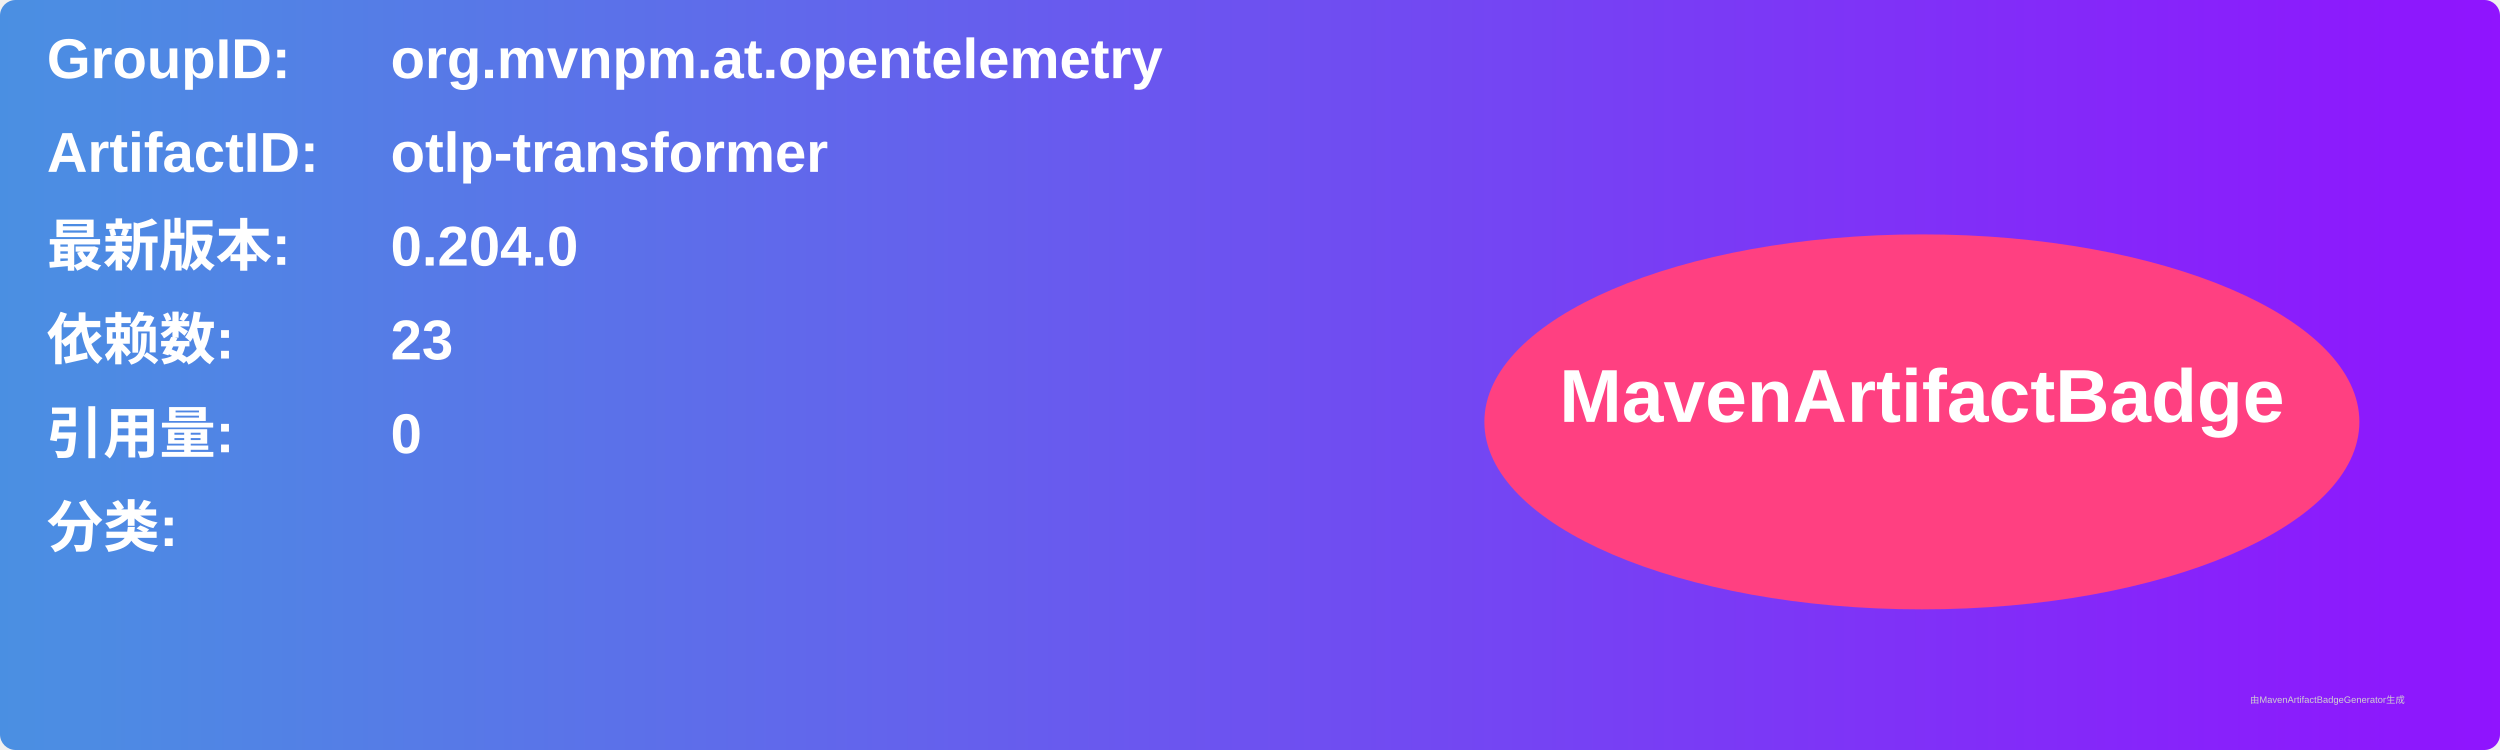
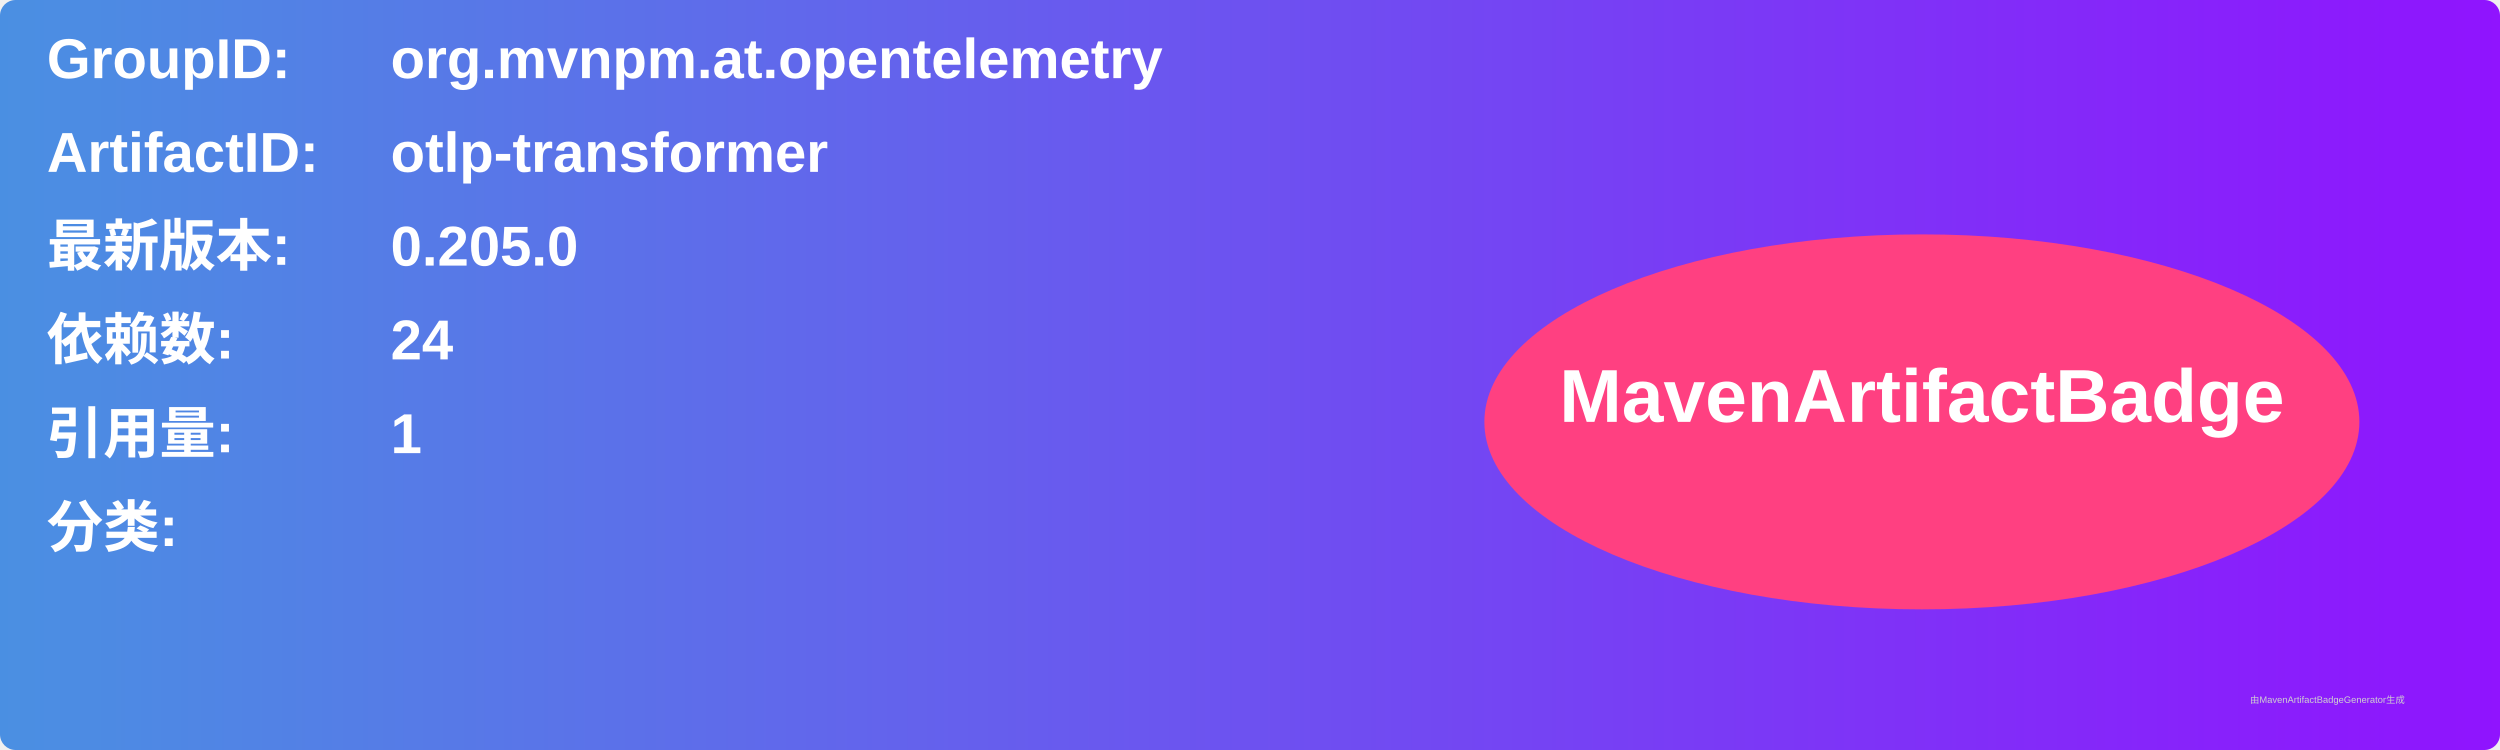
<svg xmlns="http://www.w3.org/2000/svg" width="800" height="240" viewBox="0 0 800 240">
  <linearGradient id="grad" x1="0%" y1="0%" x2="100%" y2="0%">
    <stop offset="0%" stop-color="#4a90e2" />
    <stop offset="100%" stop-color="#9013fe" />
  </linearGradient>
  <rect width="100%" height="100%" rx="5" ry="5" fill="url(#grad)" />
  <g transform="translate(15, 15)">
    <text x="0" y="10" font-family="Arial" font-size="18" fill="white" font-weight="bold" width="260">GroupID:</text>
    <text x="110" y="10" font-family="Arial" font-size="18" fill="white" font-weight="bold" width="460">org.mvnpm.at.opentelemetry</text>
    <text x="0" y="40" font-family="Arial" font-size="18" fill="white" font-weight="bold" width="260">ArtifactID:</text>
    <text x="110" y="40" font-family="Arial" font-size="18" fill="white" font-weight="bold" width="460">otlp-transformer</text>
    <text x="0" y="70" font-family="Arial" font-size="18" fill="white" font-weight="bold">最新版本:</text>
    <text x="110" y="70" font-family="Arial" font-size="18" fill="white" font-weight="bold">
-       <tspan font-weight="bold">0.204.0</tspan>
+       <tspan font-weight="bold">0.205.0</tspan>
    </text>
    <text x="0" y="100" font-family="Arial" font-size="18" fill="white" font-weight="bold">依赖数: </text>
    <text x="110" y="100" font-family="Arial" font-size="18" fill="white">
-       <tspan font-weight="bold">23</tspan>
+       <tspan font-weight="bold">24</tspan>
    </text>
    <text x="0" y="130" font-family="Arial" font-size="18" fill="white" font-weight="bold">引用量: </text>
    <text x="110" y="130" font-family="Arial" font-size="18" fill="white">
-       <tspan font-weight="bold">0</tspan>
+       <tspan font-weight="bold">1</tspan>
    </text>
    <text x="0" y="160" font-family="Arial" font-size="18" fill="white" font-weight="bold">分类:</text>
    <text x="10" y="190" font-family="Arial" font-size="10" fill="white">
      <tspan font-weight="bold" />
    </text>
    <ellipse cx="600" cy="120" rx="140" ry="60" fill="#ff4081" />
    <text x="600" y="120" text-anchor="middle" font-family="Arial" font-size="24" fill="white" font-weight="bold">MavenArtifactBadge</text>
  </g>
  <text x="720" y="225" font-family="Arial" font-size="3" fill="#d0d0d0">由MavenArtifactBadgeGenerator生成</text>
</svg>
